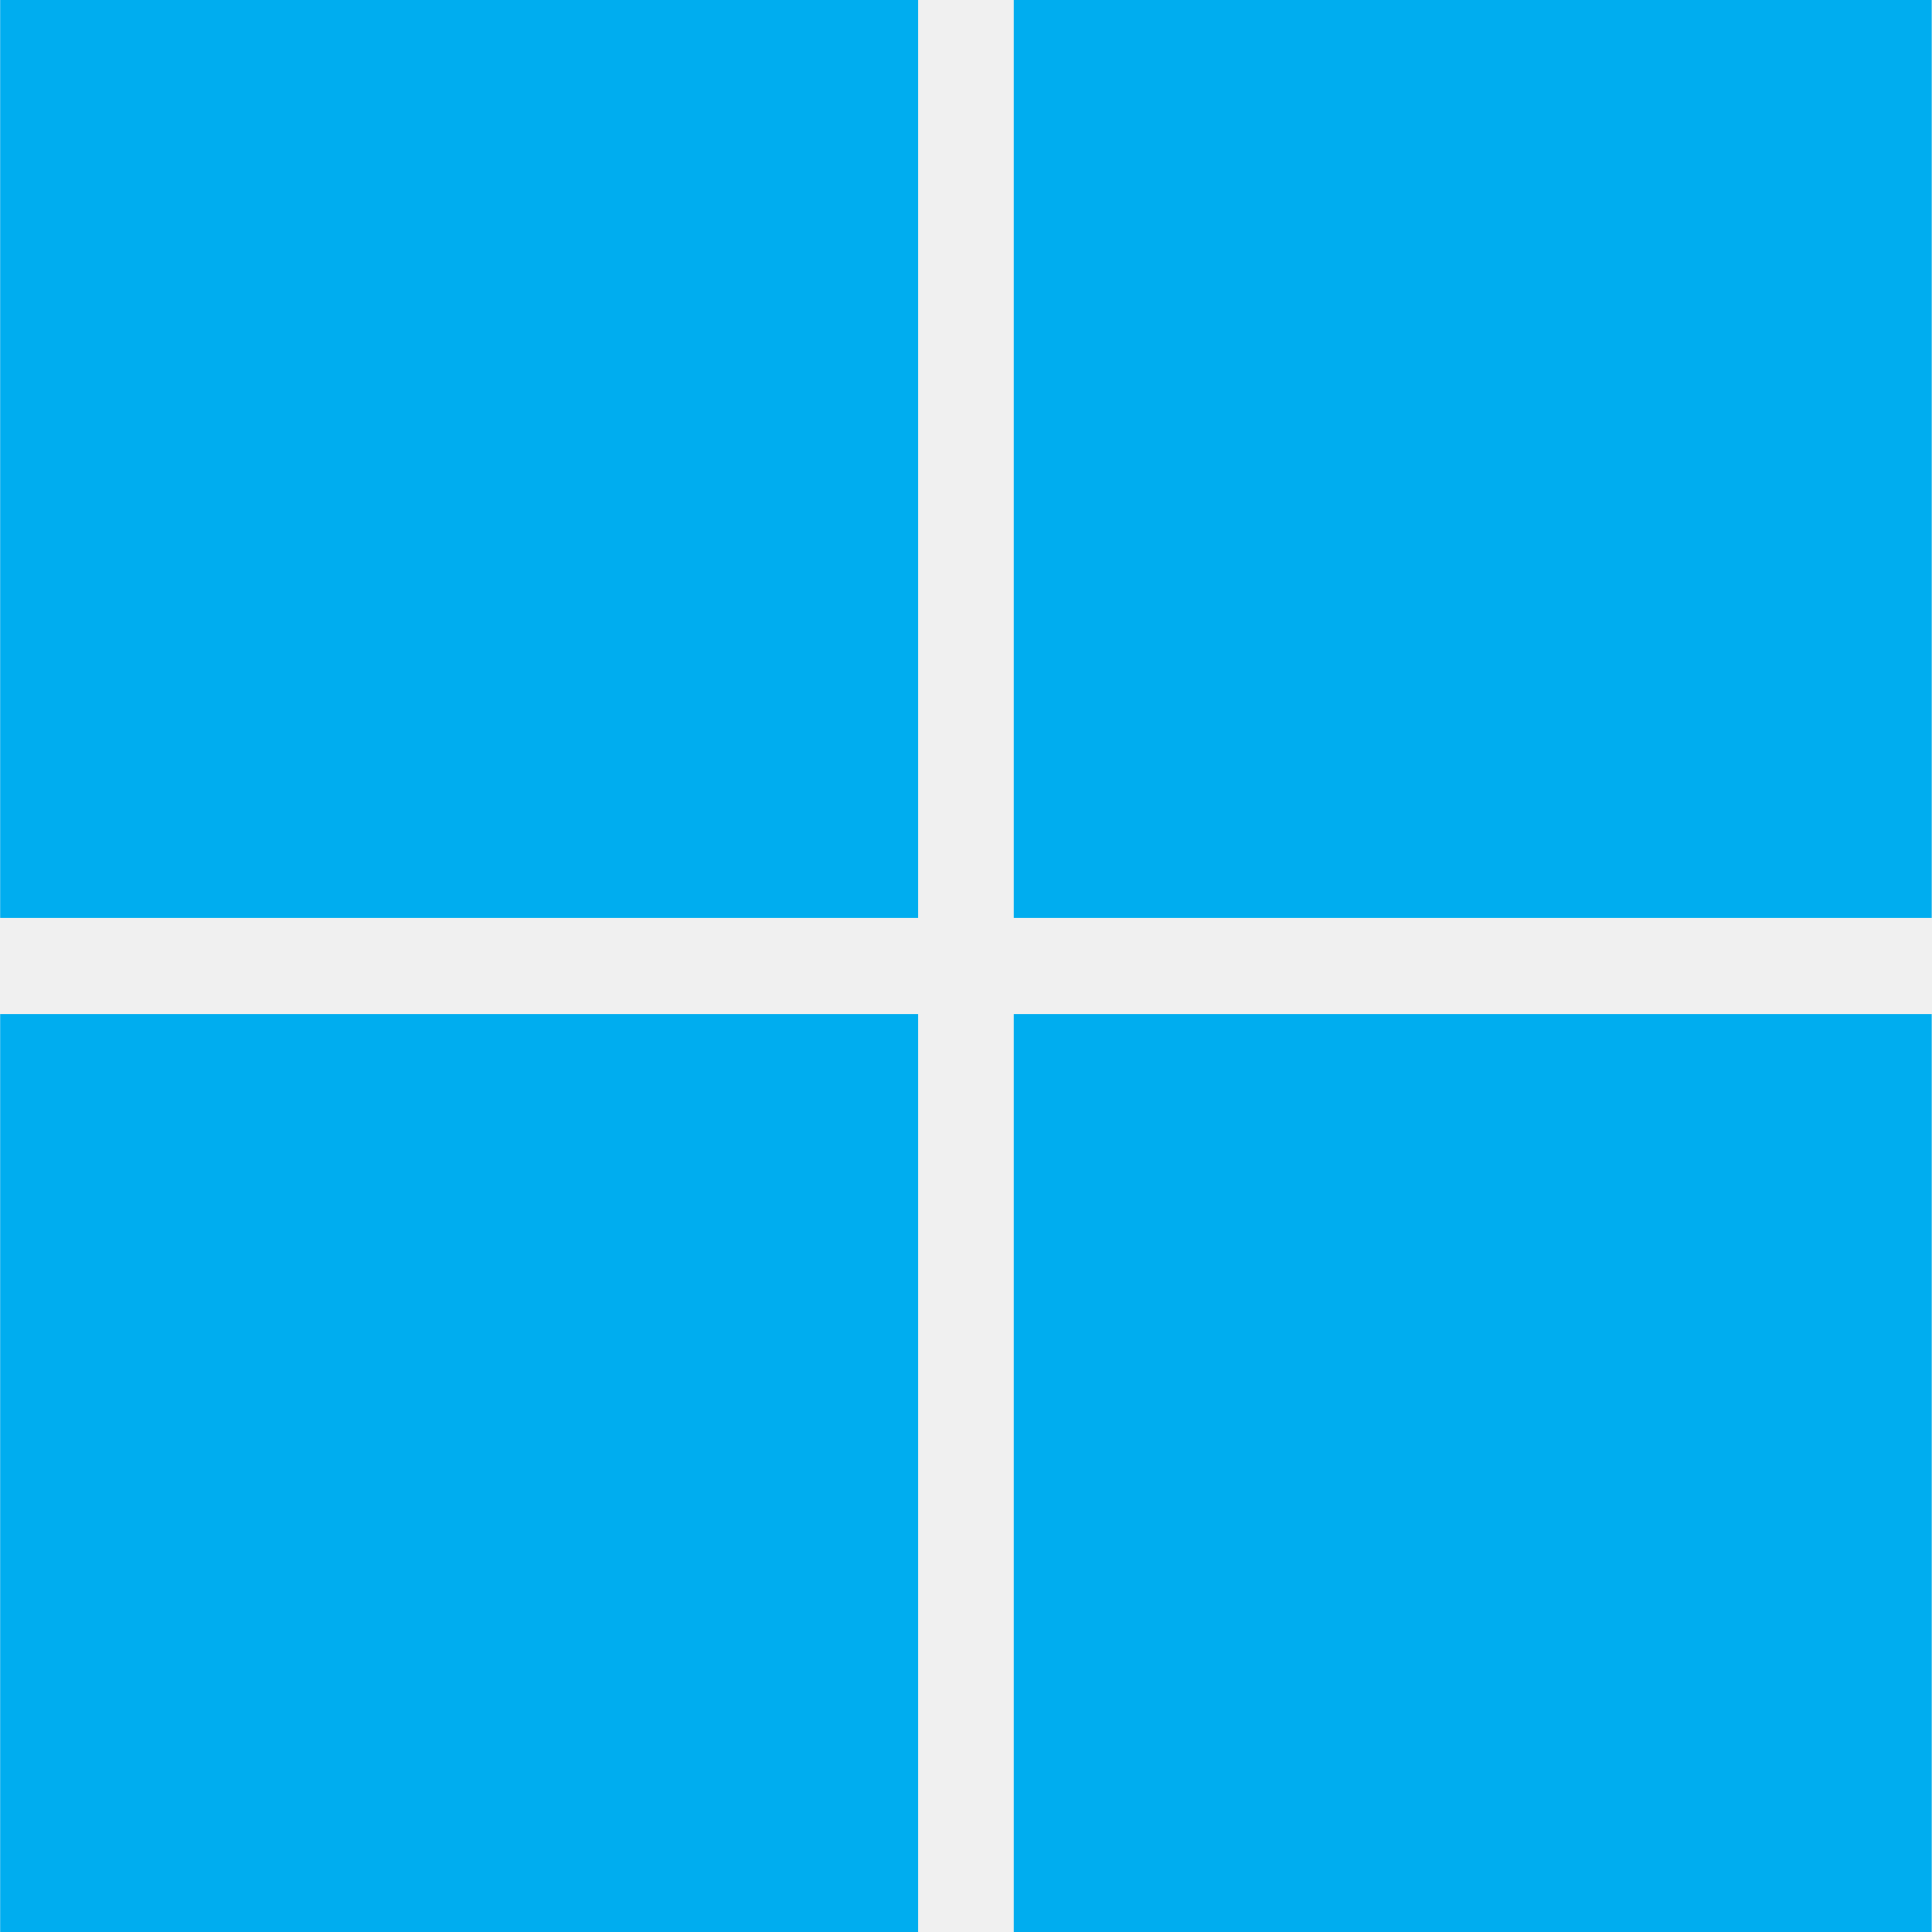
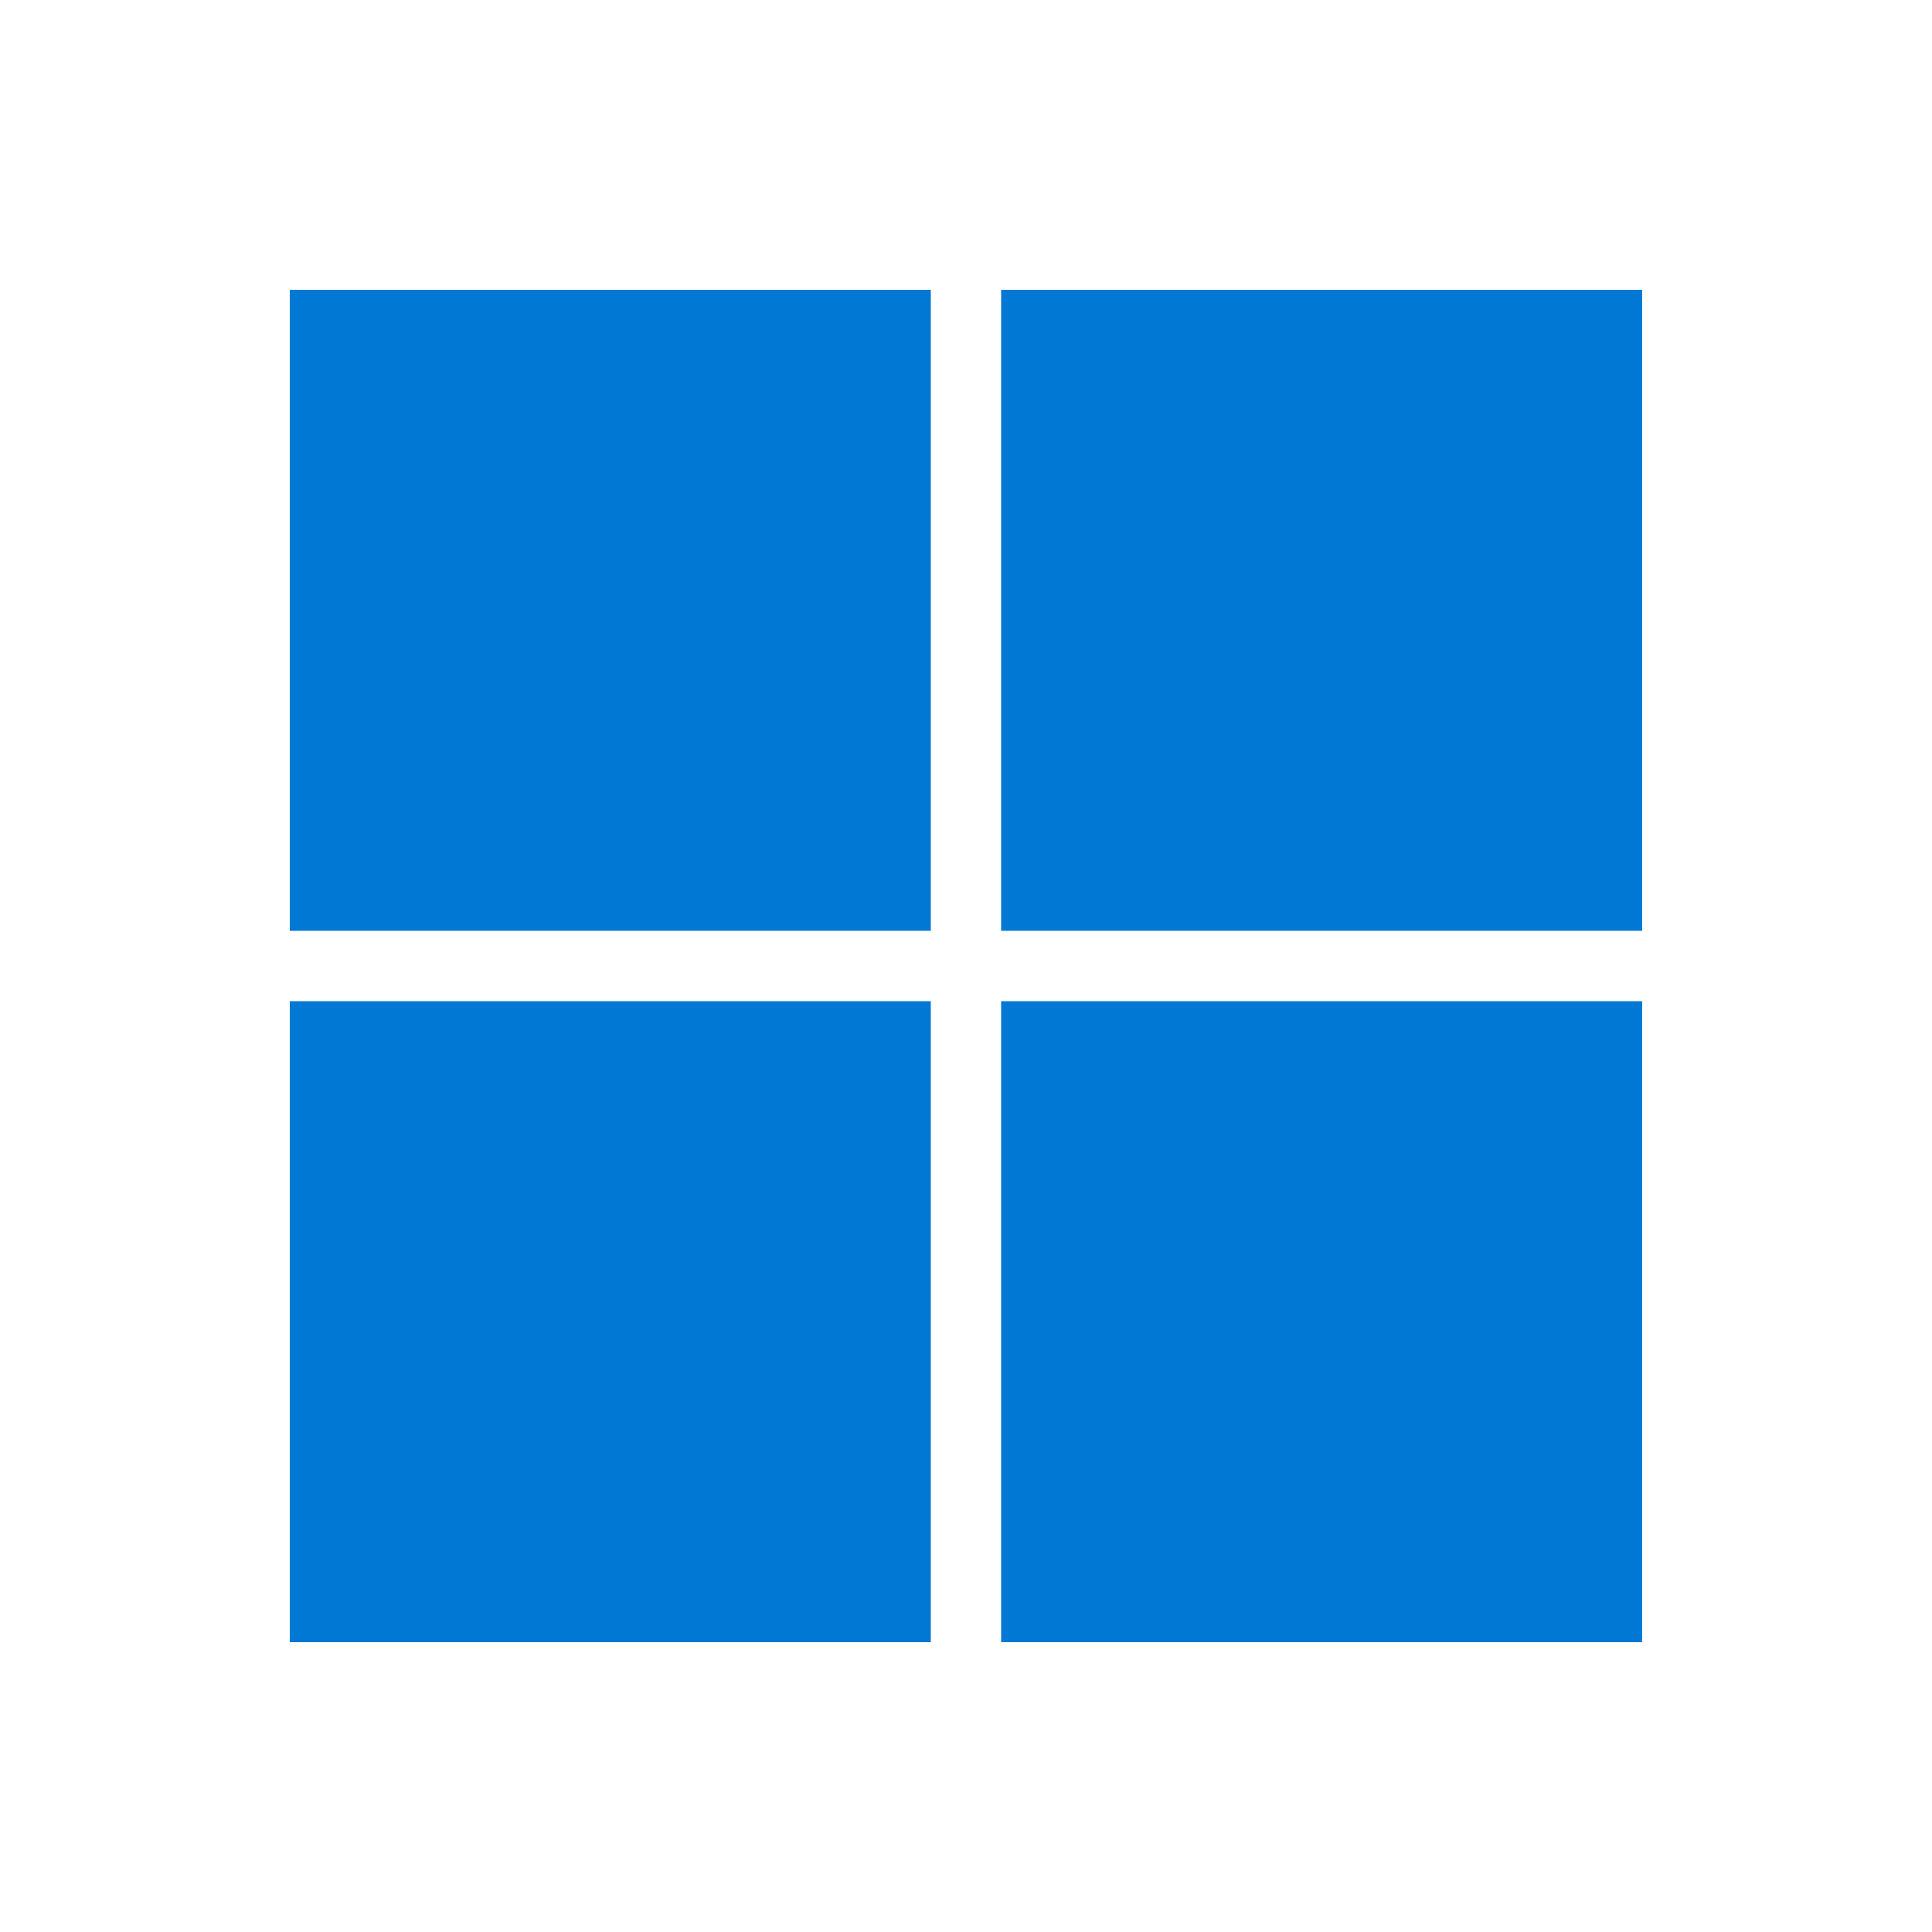
- <svg xmlns="http://www.w3.org/2000/svg" width="80" height="80" viewBox="0 0 80 80" fill="none">
-   <g clip-path="url(#clip0_1_4)">
-     <path d="M38.019 38.013H0.006V0H38.019V38.013ZM79.994 38.013H41.977V0H79.99V38.013H79.994ZM38.019 80H0.006V41.987H38.019V80ZM79.994 80H41.977V41.987H79.99V80H79.994Z" fill="#00ADEF" />
-   </g>
-   <defs>
-     <clipPath id="clip0_1_4">
-       <rect width="80" height="80" fill="white" />
-     </clipPath>
-   </defs>
+ <svg xmlns="http://www.w3.org/2000/svg" viewBox="0 0 80 80">
+   <rect width="100%" height="100%" fill="white" />
+   <path d="M11.999 12H38.542V38.543H11.999V12Z" fill="#0078D4" />
+   <path d="M41.454 12H67.997V38.543H41.454V12Z" fill="#0078D4" />
+   <path d="M38.542 41.457H11.999V68H38.542V41.457Z" fill="#0078D4" />
+   <path d="M41.454 41.457H67.997V68H41.454V41.457Z" fill="#0078D4" />
</svg>
